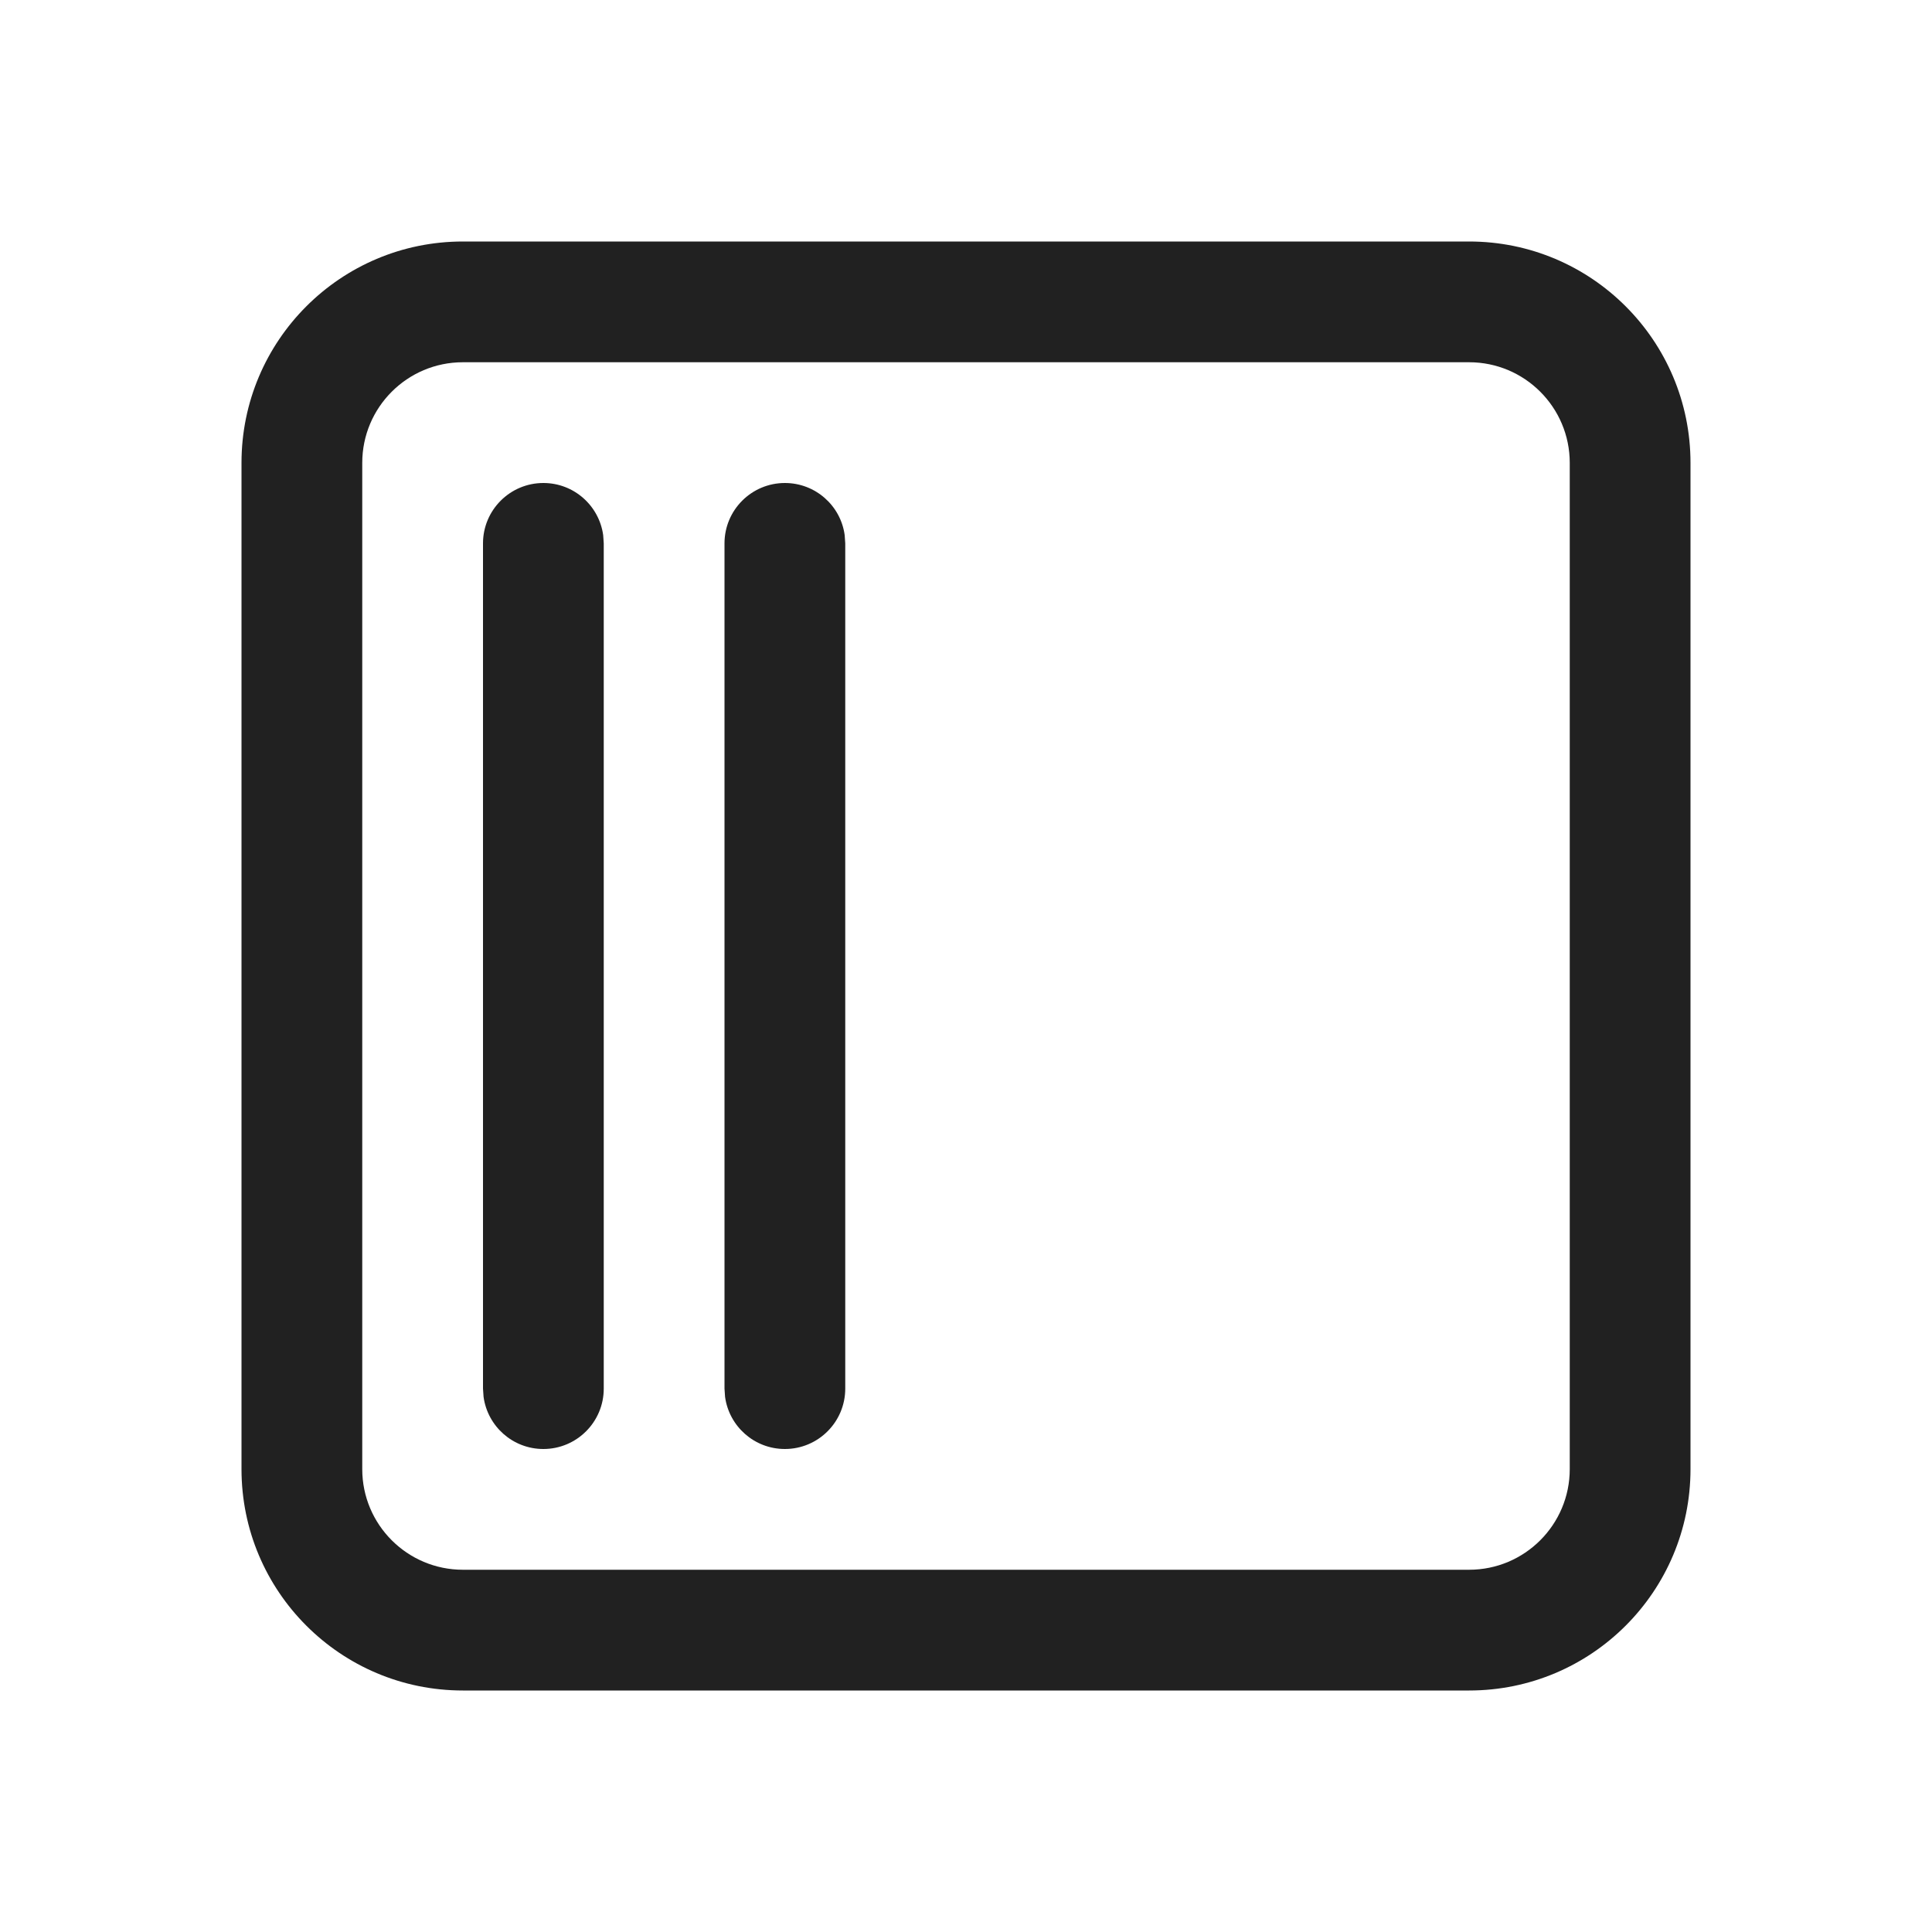
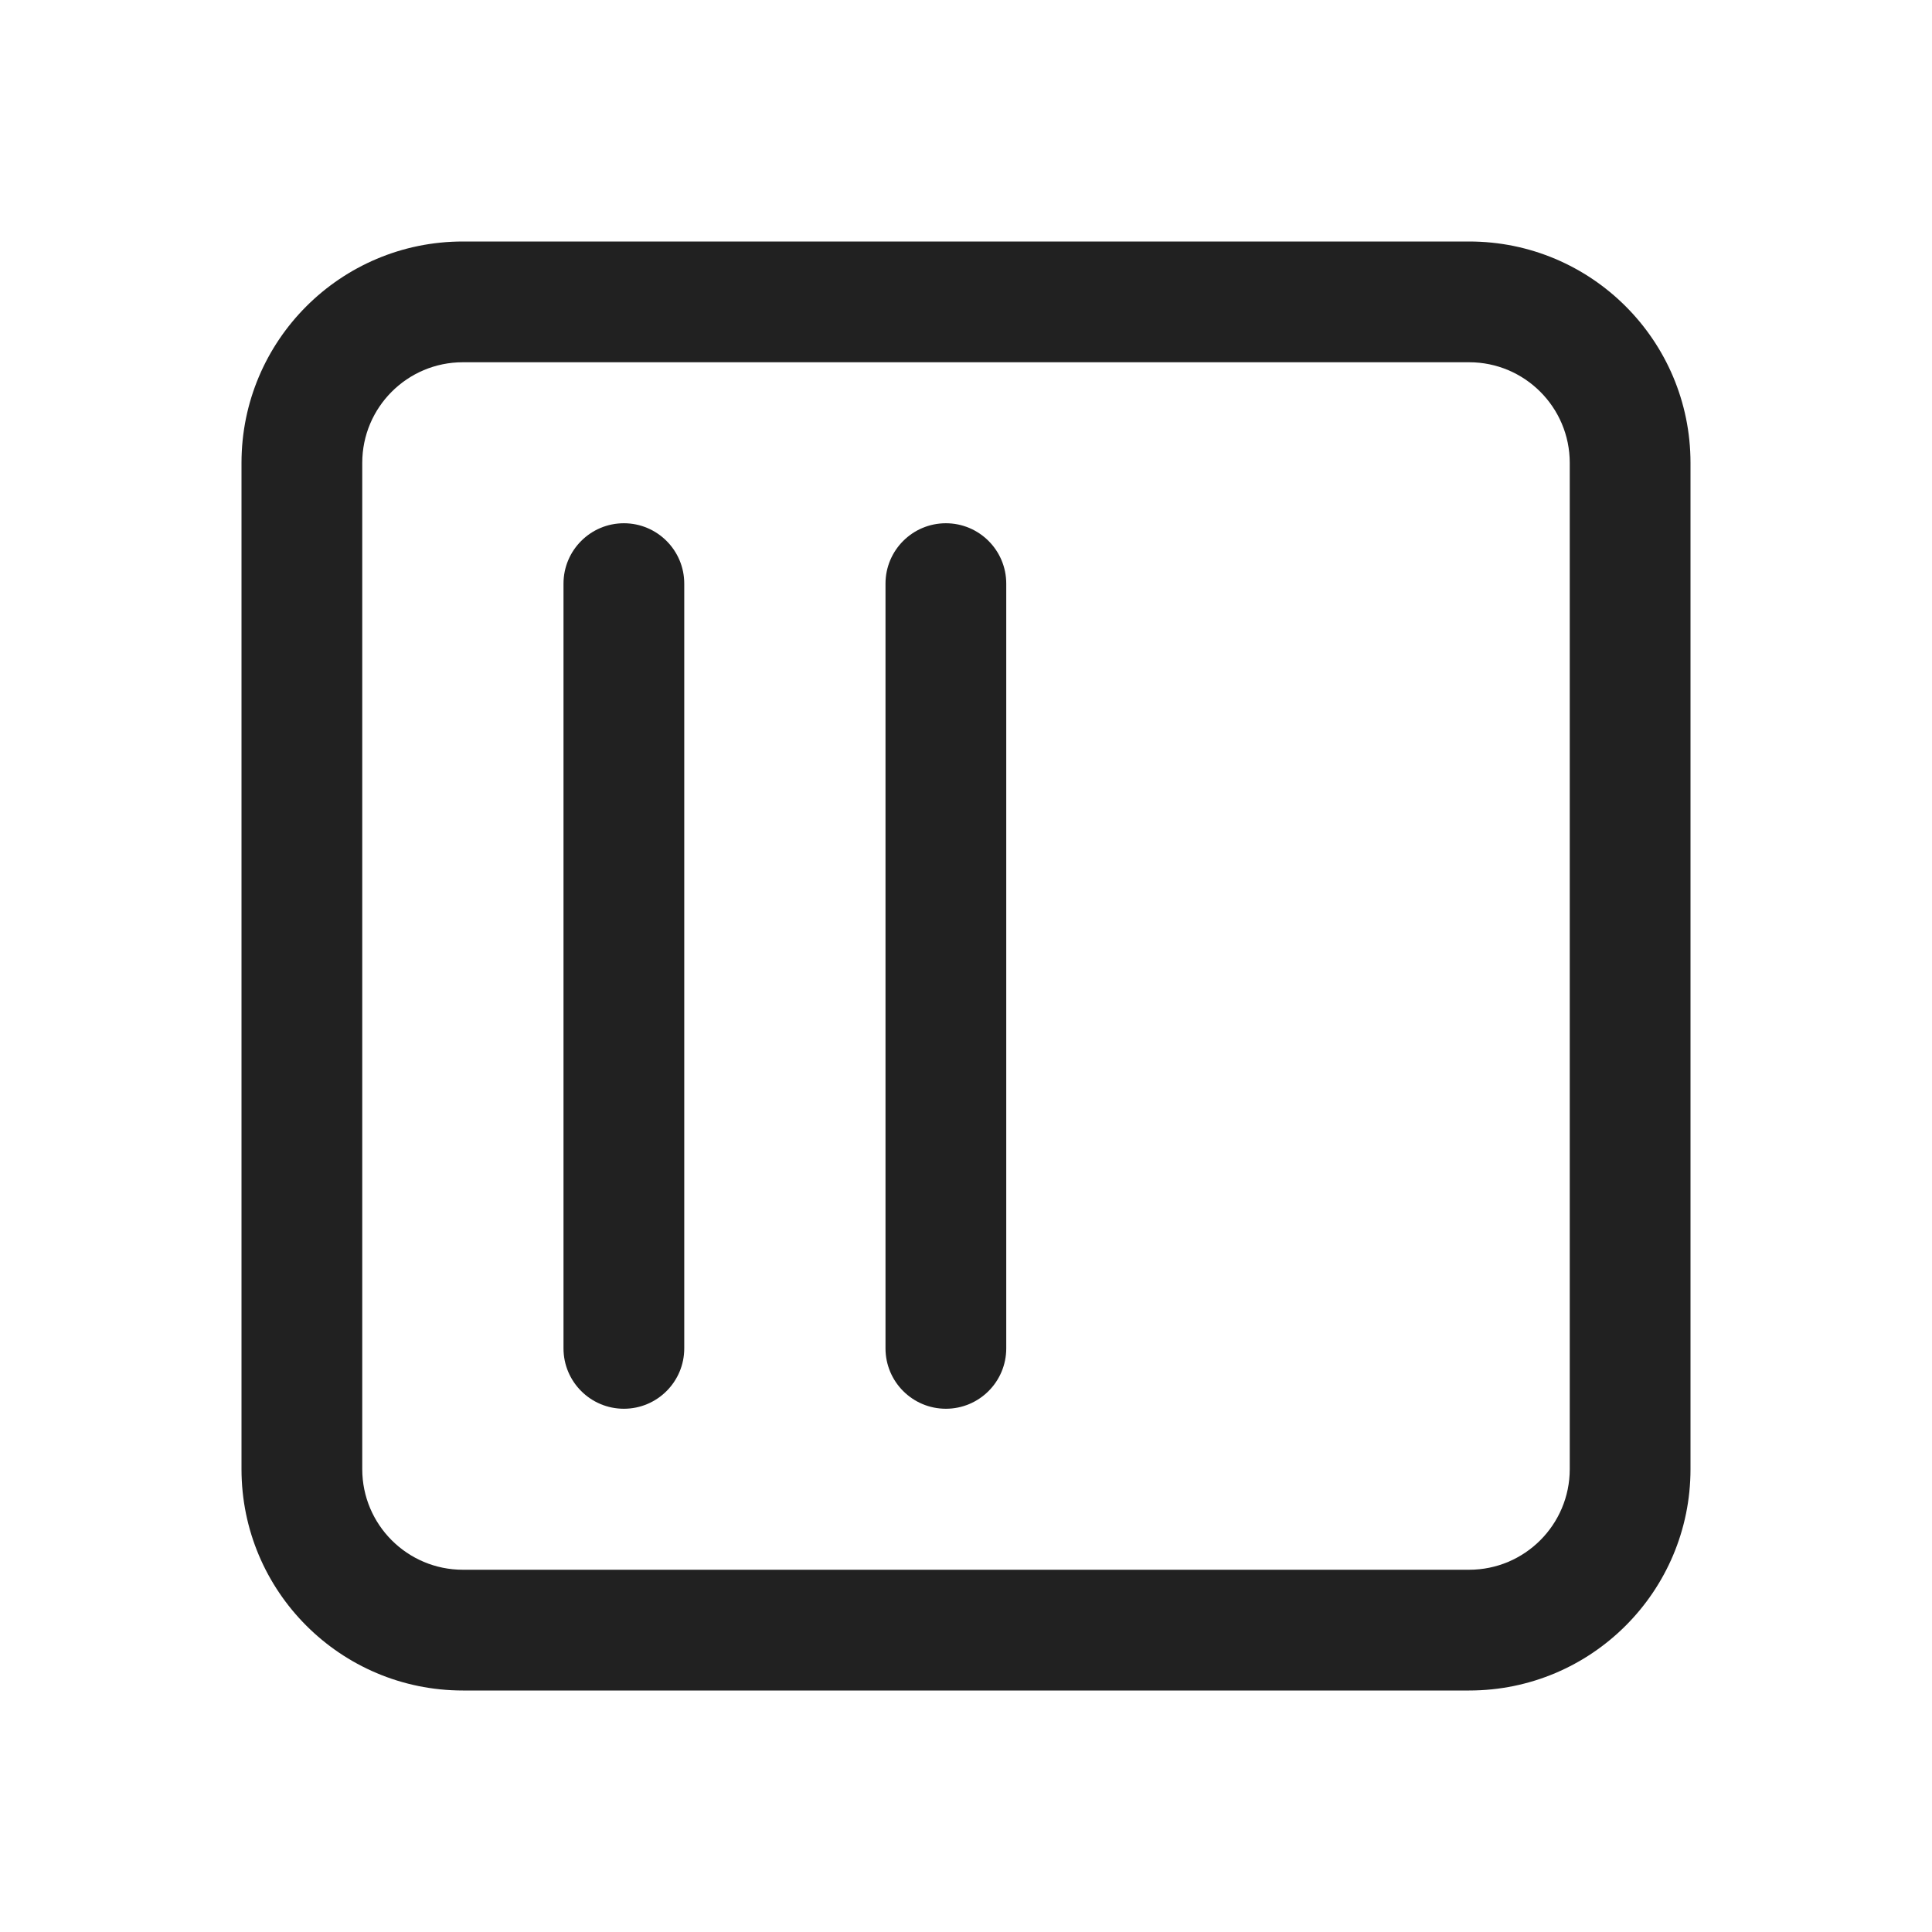
<svg xmlns="http://www.w3.org/2000/svg" width="24" height="24" viewBox="0 0 24 24" fill="none">
-   <path d="M10.5 6.75V17.25C10.5 17.664 10.164 18 9.75 18C9.37 18 9.057 17.718 9.007 17.352L9 17.25V6.75C9 6.336 9.336 6 9.75 6C10.13 6 10.444 6.282 10.493 6.648L10.5 6.75ZM7.5 17.25V6.75L7.493 6.648C7.443 6.282 7.13 6 6.75 6C6.336 6 6 6.336 6 6.75V17.25L6.007 17.352C6.057 17.718 6.37 18 6.75 18C7.164 18 7.5 17.664 7.5 17.25ZM18.25 21C19.769 21 21 19.769 21 18.25V5.75C21 4.231 19.769 3 18.25 3H5.75C4.231 3 3 4.231 3 5.75V18.25C3 19.769 4.231 21 5.75 21H18.25ZM19.5 5.75V18.25C19.5 18.94 18.94 19.5 18.25 19.5H5.75C5.06 19.5 4.5 18.94 4.5 18.25V5.75C4.5 5.06 5.06 4.5 5.75 4.5H18.25C18.94 4.5 19.5 5.06 19.5 5.75Z" fill="#212121" />
+   <path d="M21 5.75C21 4.231 19.769 3 18.25 3H5.75C4.231 3 3 4.231 3 5.75V18.25C3 19.769 4.231 21 5.75 21H18.25C19.769 21 21 19.769 21 18.25V5.75ZM18.25 4.5C18.94 4.5 19.5 5.06 19.5 5.75V18.25C19.5 18.94 18.94 19.5 18.25 19.5H5.75C5.06 19.5 4.5 18.94 4.5 18.25L4.5 5.75C4.5 5.06 5.06 4.5 5.75 4.5L18.25 4.5ZM12.5 7.25C12.5 6.836 12.164 6.5 11.75 6.5C11.336 6.5 11 6.836 11 7.25V16.75C11 17.164 11.336 17.5 11.75 17.5C12.164 17.5 12.5 17.164 12.5 16.75V7.25ZM8.5 7.25C8.5 6.836 8.164 6.5 7.75 6.5C7.336 6.5 7 6.836 7 7.25L7 16.75C7 17.164 7.336 17.5 7.75 17.5C8.164 17.5 8.5 17.164 8.5 16.75L8.5 7.25Z" fill="#212121" />
</svg>
